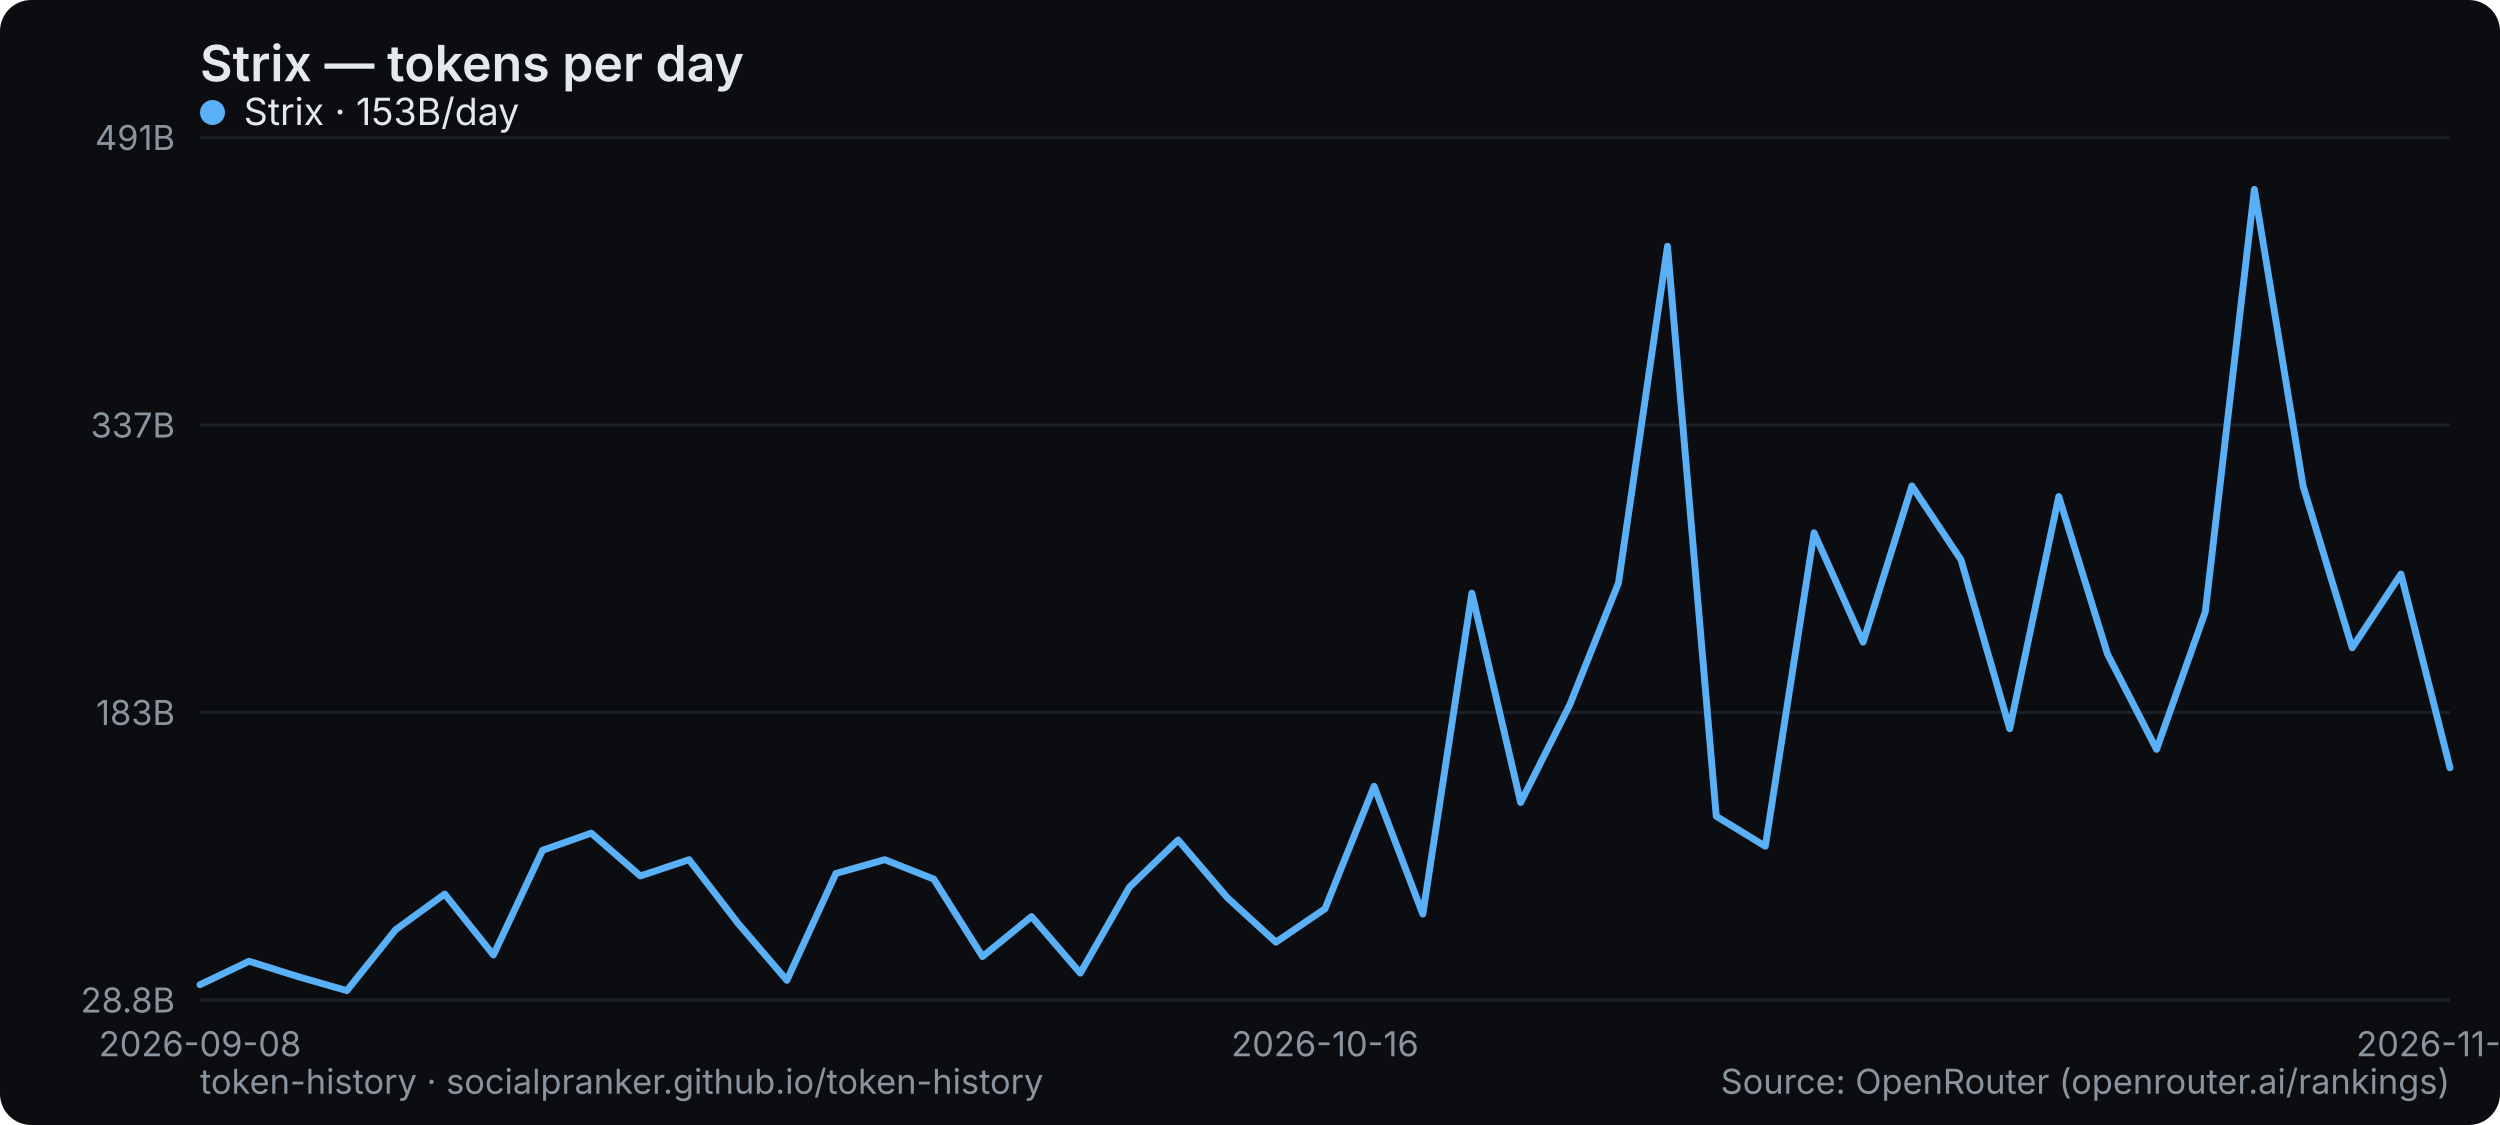
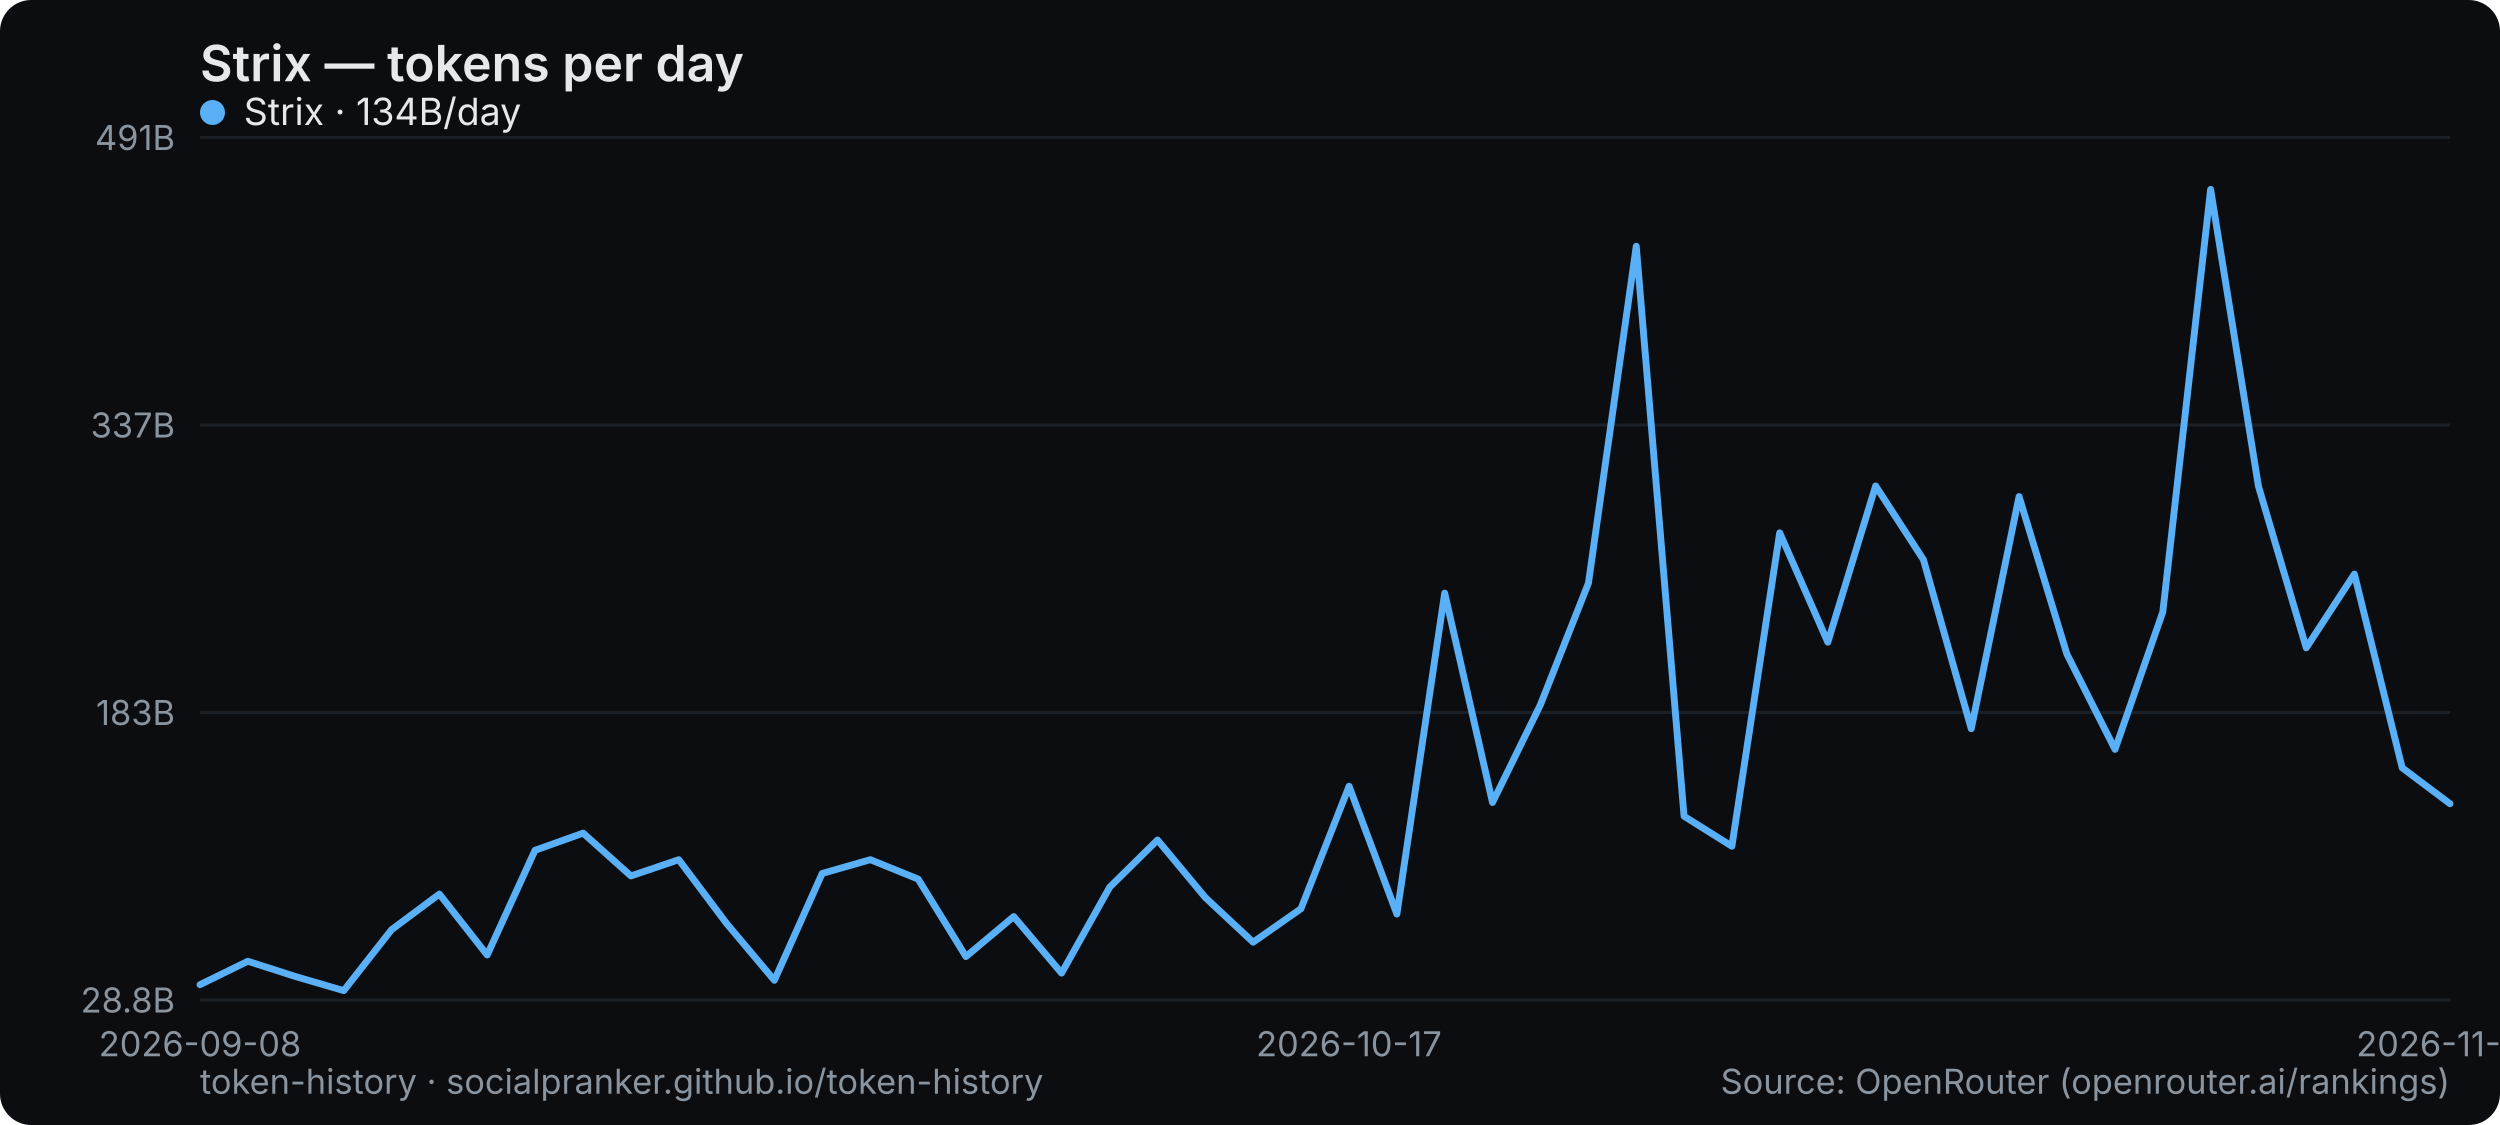
<svg xmlns="http://www.w3.org/2000/svg" width="800" height="360" viewBox="0 0 800 360" role="img" aria-label="Strix — tokens per day">
  <rect width="800" height="360" rx="10" fill="#0b0d10" />
  <text x="64" y="26" font-family="system-ui,-apple-system,Segoe UI,sans-serif" font-size="16" font-weight="600" fill="#e6e9ec">Strix — tokens per day</text>
  <line x1="64" y1="320" x2="784" y2="320" stroke="#1b2026" stroke-width="1" />
  <text x="56" y="324" text-anchor="end" font-family="system-ui,-apple-system,Segoe UI,sans-serif" font-size="11" fill="#8a949e">28.8B</text>
  <line x1="64" y1="228" x2="784" y2="228" stroke="#1b2026" stroke-width="1" />
  <text x="56" y="232" text-anchor="end" font-family="system-ui,-apple-system,Segoe UI,sans-serif" font-size="11" fill="#8a949e">183B</text>
  <line x1="64" y1="136" x2="784" y2="136" stroke="#1b2026" stroke-width="1" />
  <text x="56" y="140" text-anchor="end" font-family="system-ui,-apple-system,Segoe UI,sans-serif" font-size="11" fill="#8a949e">337B</text>
  <line x1="64" y1="44" x2="784" y2="44" stroke="#1b2026" stroke-width="1" />
  <text x="56" y="48" text-anchor="end" font-family="system-ui,-apple-system,Segoe UI,sans-serif" font-size="11" fill="#8a949e">491B</text>
  <text x="64" y="338" text-anchor="middle" font-family="system-ui,-apple-system,Segoe UI,sans-serif" font-size="11" fill="#8a949e">2026-09-08</text>
-   <text x="424" y="338" text-anchor="middle" font-family="system-ui,-apple-system,Segoe UI,sans-serif" font-size="11" fill="#8a949e">2026-10-16</text>
-   <text x="784" y="338" text-anchor="middle" font-family="system-ui,-apple-system,Segoe UI,sans-serif" font-size="11" fill="#8a949e">2026-11-08</text>
-   <polyline points="64.0,315.1 79.7,307.6 95.3,312.5 111.0,317.0 126.6,297.5 142.3,286.1 157.9,305.6 173.6,272.1 189.2,266.6 204.9,280.3 220.5,275.1 236.2,295.5 251.8,313.7 267.5,279.5 283.1,275.1 298.8,281.3 314.4,306.1 330.1,293.3 345.7,311.4 361.4,283.9 377.0,268.8 392.7,287.2 408.3,301.5 424.0,290.8 439.7,251.6 455.3,292.5 471.0,189.8 486.6,256.8 502.3,225.6 517.9,186.6 533.6,78.8 549.2,261.2 564.9,270.8 580.5,170.5 596.2,205.5 611.8,155.5 627.5,179.1 643.1,233.2 658.8,158.9 674.4,209.3 690.1,239.8 705.7,195.8 721.4,60.6 737.0,155.6 752.7,207.3 768.3,183.7 784.0,245.7" fill="none" stroke="#5ab0f7" stroke-width="2.2" stroke-linejoin="round" stroke-linecap="round" />
+   <text x="431.66" y="338" text-anchor="middle" font-family="system-ui,-apple-system,Segoe UI,sans-serif" font-size="11" fill="#8a949e">2026-10-17</text>
+   <text x="784" y="338" text-anchor="middle" font-family="system-ui,-apple-system,Segoe UI,sans-serif" font-size="11" fill="#8a949e">2026-11-09</text>
+   <polyline points="64.0,315.1 79.3,307.6 94.6,312.5 110.0,317.0 125.3,297.5 140.6,286.1 155.9,305.6 171.2,272.1 186.6,266.6 201.9,280.3 217.2,275.1 232.5,295.5 247.8,313.7 263.1,279.5 278.5,275.1 293.8,281.3 309.1,306.1 324.4,293.3 339.7,311.4 355.1,283.9 370.4,268.8 385.7,287.2 401.0,301.5 416.3,290.8 431.7,251.6 447.0,292.5 462.3,189.8 477.6,256.8 492.9,225.6 508.3,186.6 523.6,78.8 538.9,261.2 554.2,270.8 569.5,170.5 584.9,205.5 600.2,155.5 615.5,179.1 630.8,233.2 646.1,158.9 661.4,209.3 676.8,239.8 692.1,195.8 707.4,60.6 722.7,155.6 738.0,207.3 753.4,183.7 768.7,245.7 784.0,257.2" fill="none" stroke="#5ab0f7" stroke-width="2.2" stroke-linejoin="round" stroke-linecap="round" />
  <g font-family="system-ui,-apple-system,Segoe UI,sans-serif" font-size="12">
    <circle cx="68" cy="36" r="4" fill="#5ab0f7" />
-     <text x="78" y="40" fill="#e6e9ec">Strix · 153B/day</text>
+     <text x="78" y="40" fill="#e6e9ec">Strix · 134B/day</text>
  </g>
  <text x="64" y="350" font-family="system-ui,-apple-system,Segoe UI,sans-serif" font-size="11" fill="#8a949e">token-history · socialpranker.github.io/token-history</text>
  <text x="784" y="350" text-anchor="end" font-family="system-ui,-apple-system,Segoe UI,sans-serif" font-size="11" fill="#8a949e">Source: OpenRouter (openrouter.ai/rankings)</text>
</svg>
